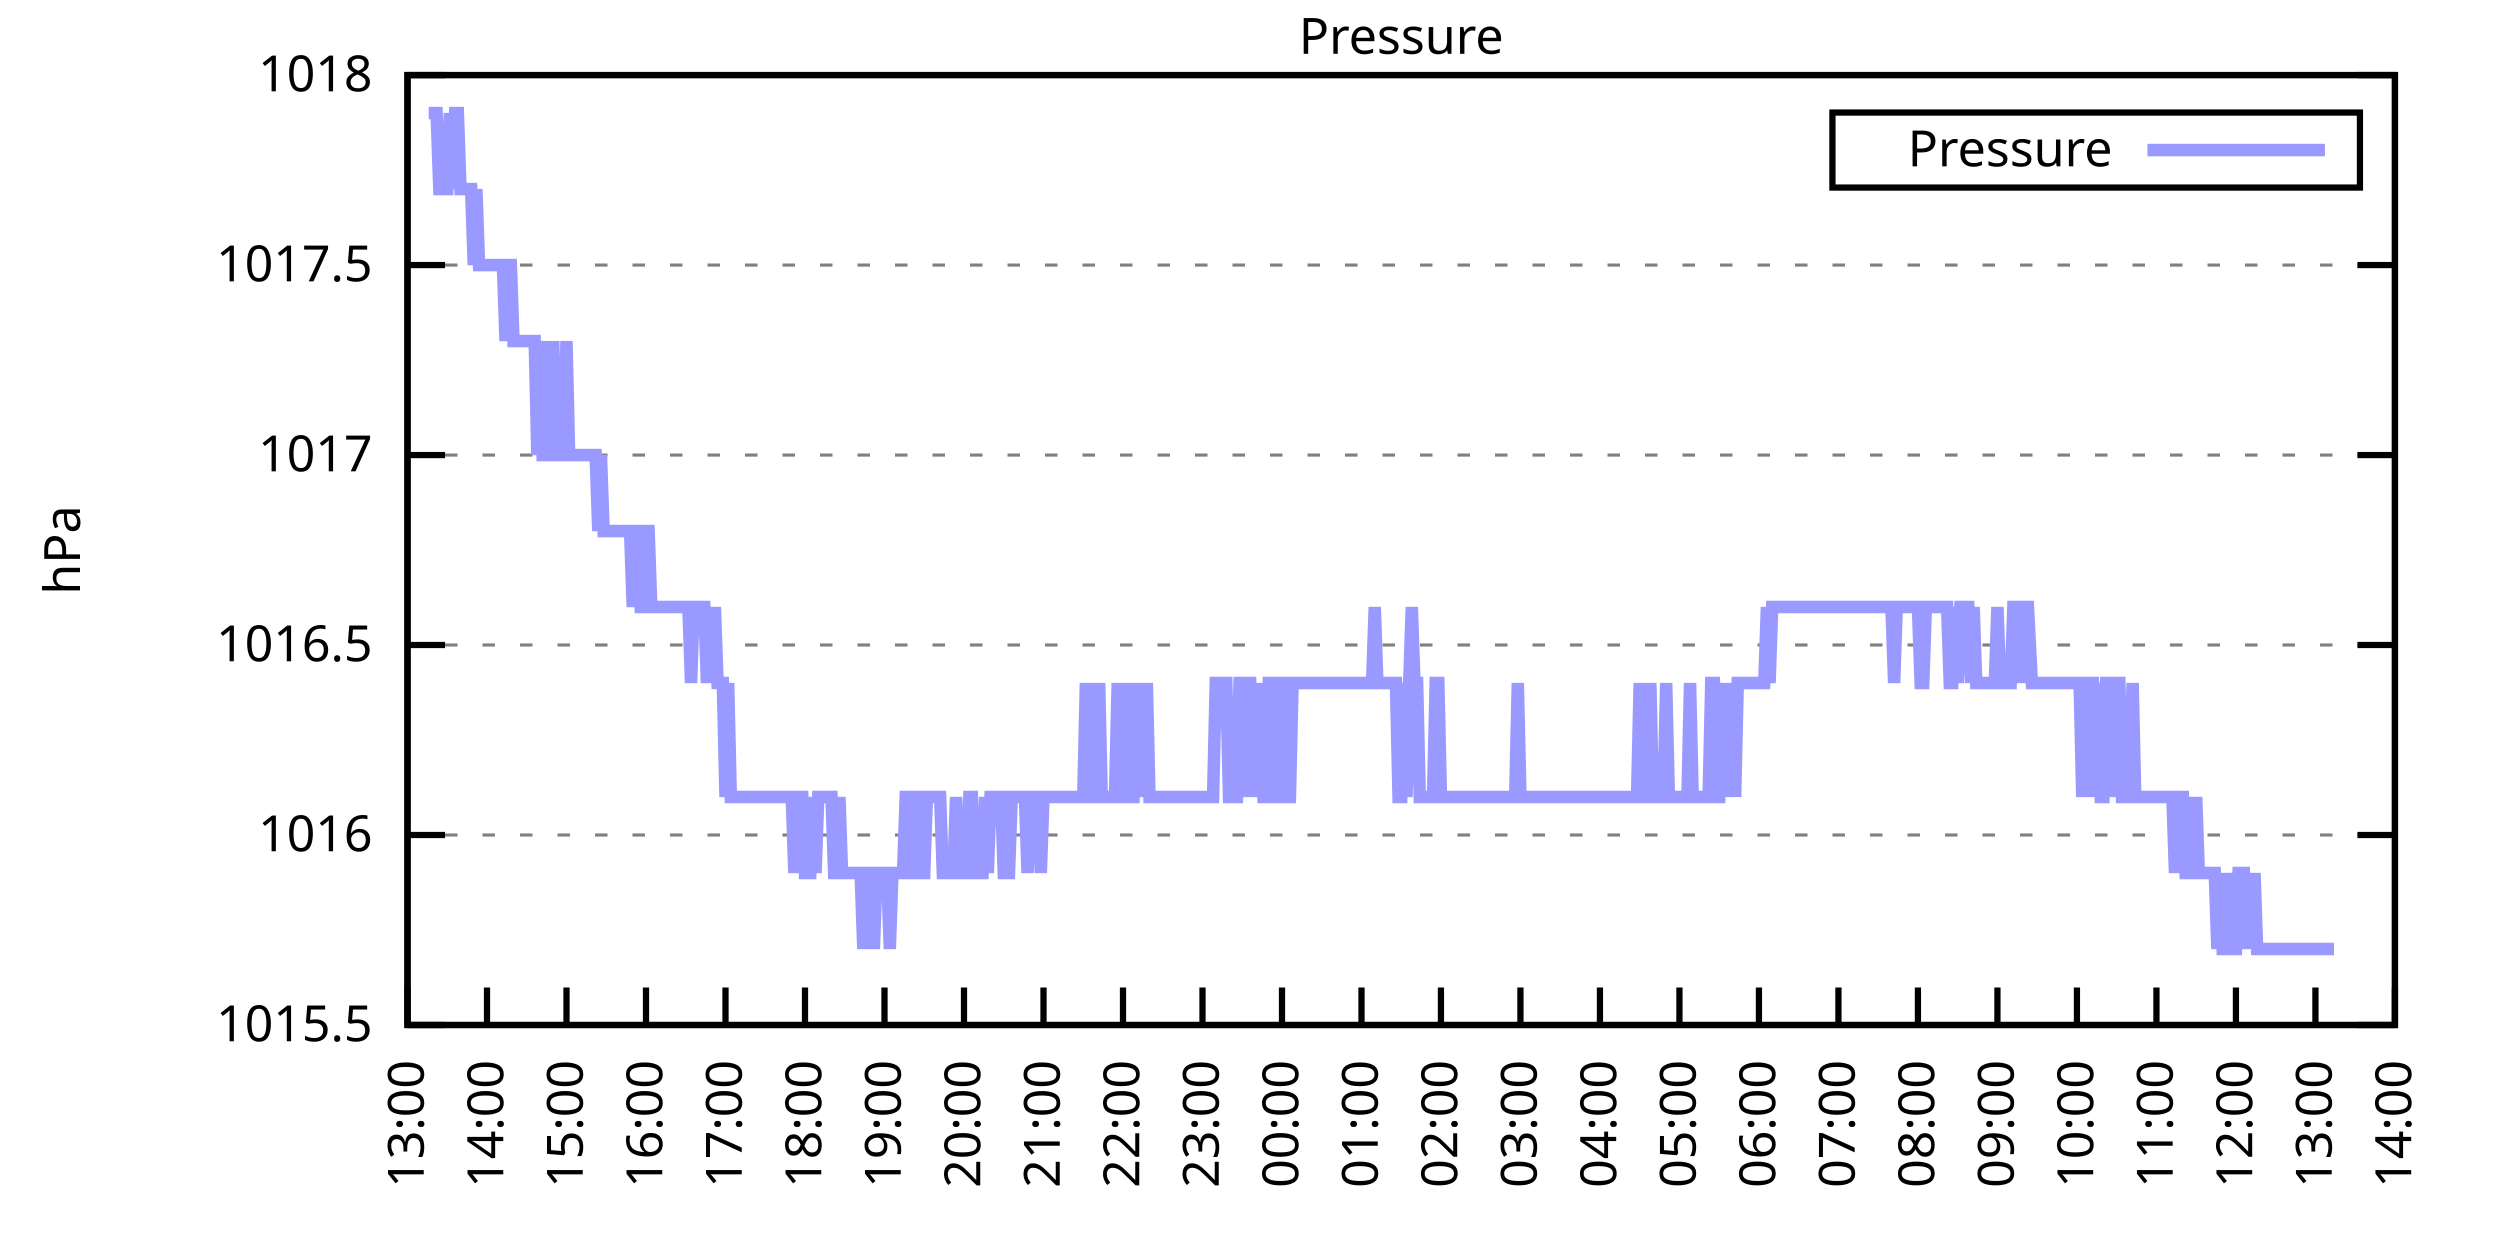
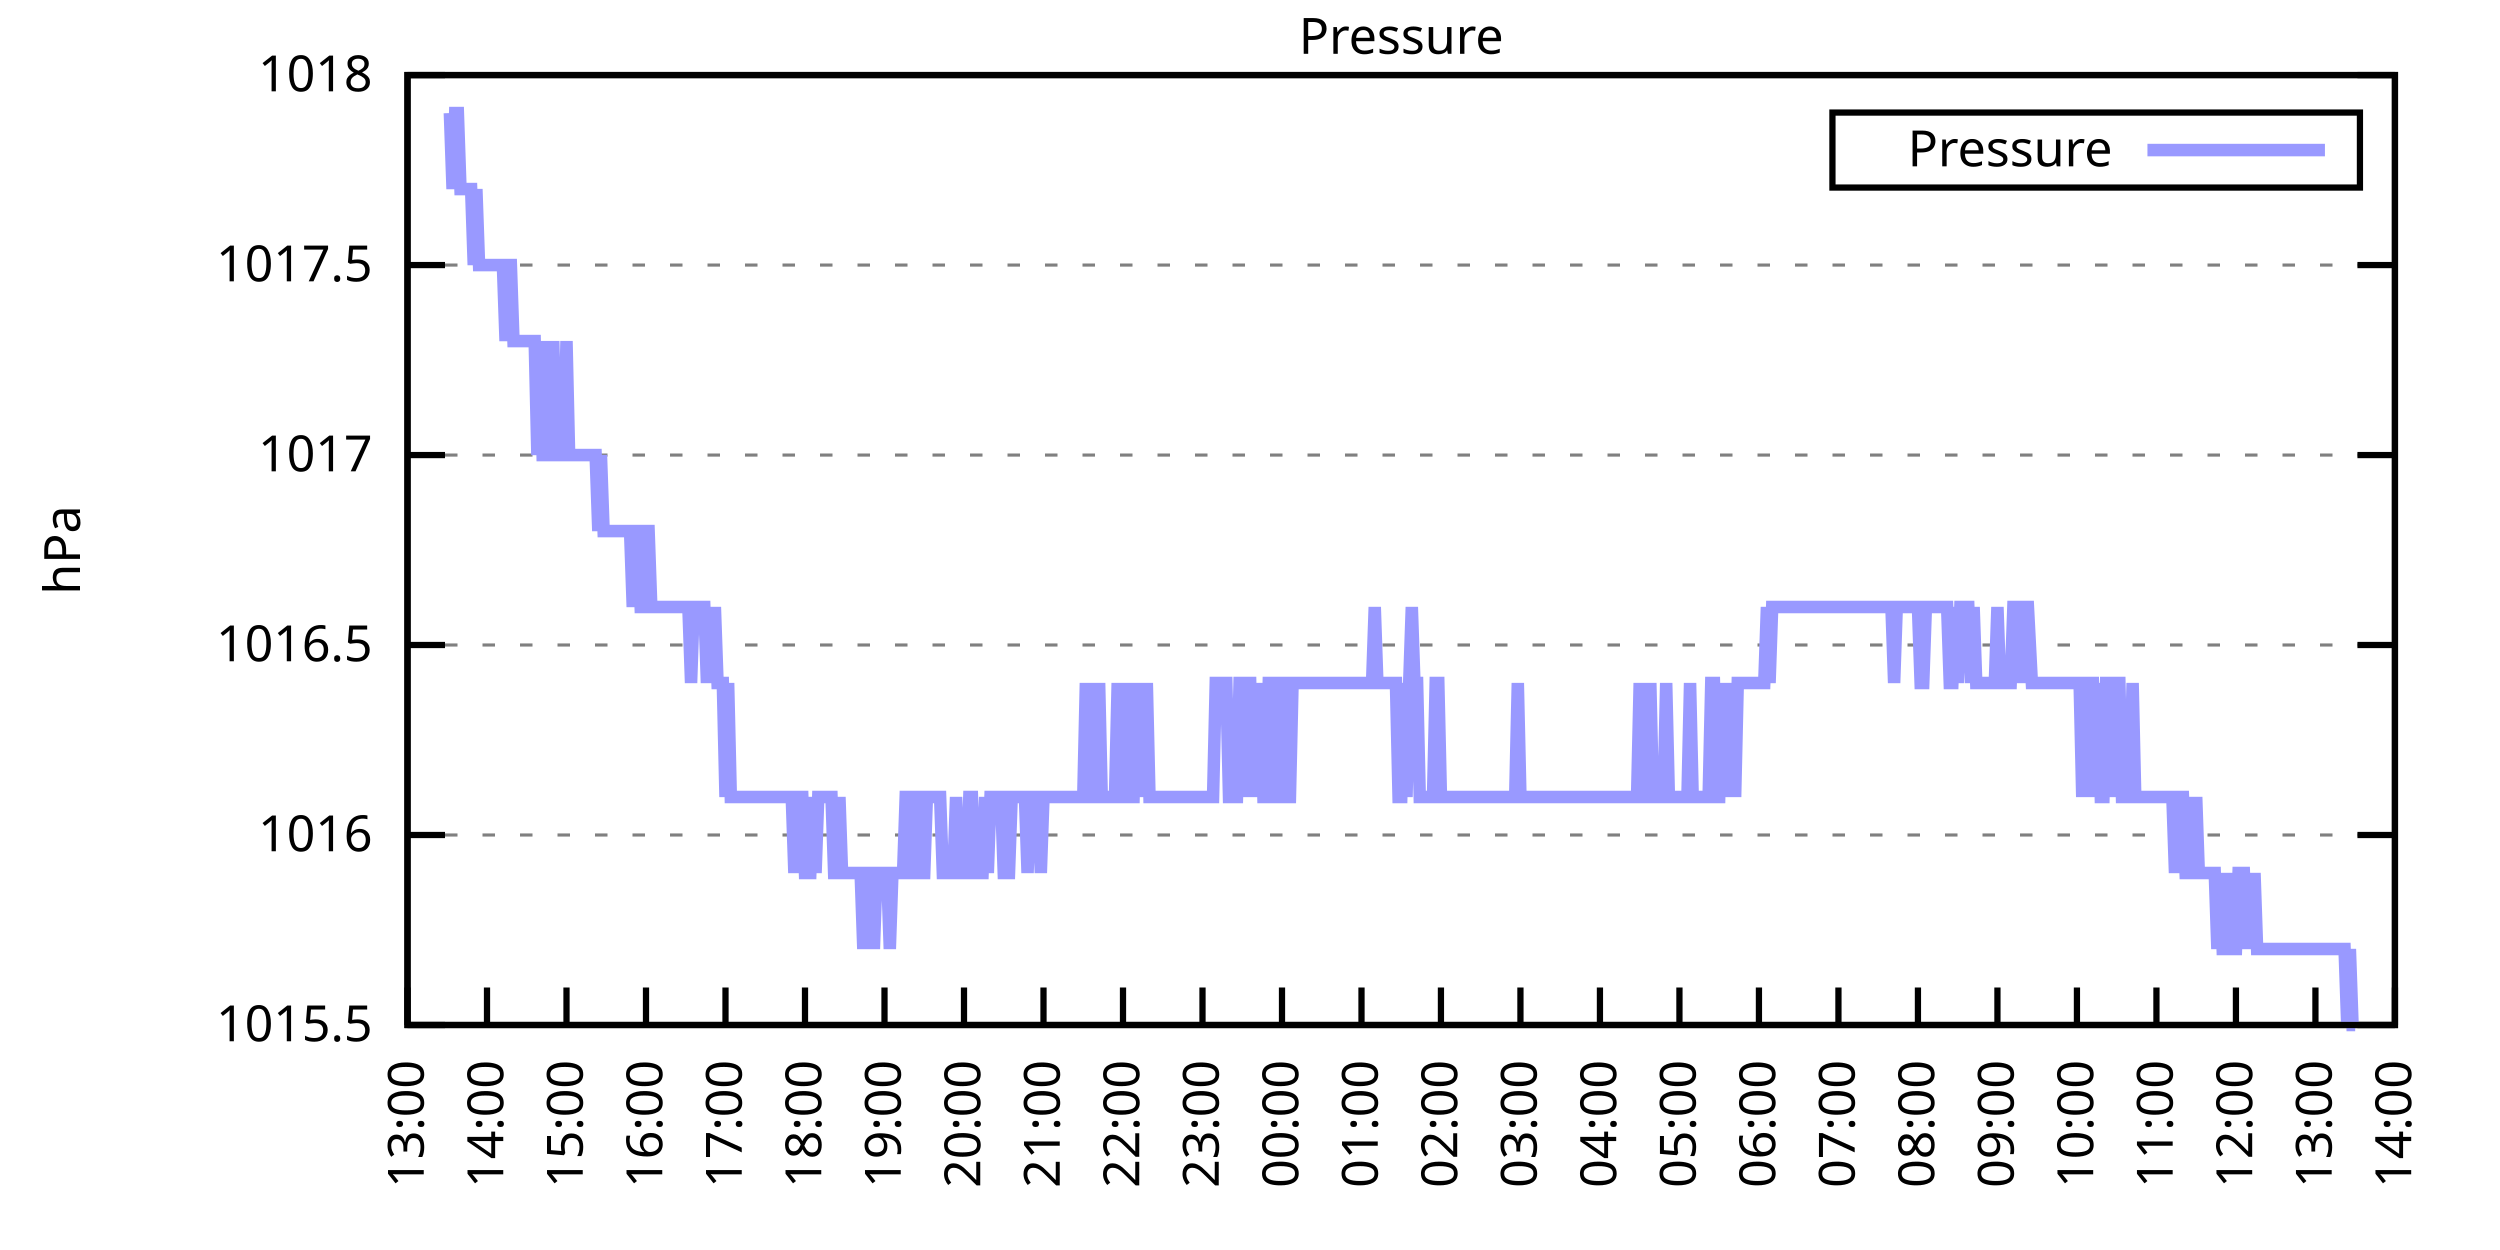
<svg xmlns="http://www.w3.org/2000/svg" xmlns:xlink="http://www.w3.org/1999/xlink" width="400" height="200" viewBox="0 0 400 200">
  <g id="gnuplot_canvas">
    <rect x="0" y="0" width="400" height="200" fill="none" />
    <defs>
      <circle id="gpDot" r="0.5" stroke-width="0.5" stroke="currentColor" />
      <path id="gpPt0" stroke-width="0.333" stroke="currentColor" d="M-1,0 h2 M0,-1 v2" />
      <path id="gpPt1" stroke-width="0.333" stroke="currentColor" d="M-1,-1 L1,1 M1,-1 L-1,1" />
      <path id="gpPt2" stroke-width="0.333" stroke="currentColor" d="M-1,0 L1,0 M0,-1 L0,1 M-1,-1 L1,1 M-1,1 L1,-1" />
      <rect id="gpPt3" stroke-width="0.333" stroke="currentColor" x="-1" y="-1" width="2" height="2" />
      <rect id="gpPt4" stroke-width="0.333" stroke="currentColor" fill="currentColor" x="-1" y="-1" width="2" height="2" />
      <circle id="gpPt5" stroke-width="0.333" stroke="currentColor" cx="0" cy="0" r="1" />
      <use xlink:href="#gpPt5" id="gpPt6" fill="currentColor" stroke="none" />
      <path id="gpPt7" stroke-width="0.333" stroke="currentColor" d="M0,-1.33 L-1.33,0.67 L1.33,0.67 z" />
      <use xlink:href="#gpPt7" id="gpPt8" fill="currentColor" stroke="none" />
      <use xlink:href="#gpPt7" id="gpPt9" stroke="currentColor" transform="rotate(180)" />
      <use xlink:href="#gpPt9" id="gpPt10" fill="currentColor" stroke="none" />
      <use xlink:href="#gpPt3" id="gpPt11" stroke="currentColor" transform="rotate(45)" />
      <use xlink:href="#gpPt11" id="gpPt12" fill="currentColor" stroke="none" />
      <path id="gpPt13" stroke-width="0.333" stroke="currentColor" d="M0,1.330 L1.265,0.411 L0.782,-1.067 L-0.782,-1.076 L-1.265,0.411 z" />
      <use xlink:href="#gpPt13" id="gpPt14" fill="currentColor" stroke="none" />
      <filter id="textbox" filterUnits="objectBoundingBox" x="0" y="0" height="1" width="1">
        <feFlood flood-color="white" flood-opacity="1" result="bgnd" />
        <feComposite in="SourceGraphic" in2="bgnd" operator="atop" />
      </filter>
      <filter id="greybox" filterUnits="objectBoundingBox" x="0" y="0" height="1" width="1">
        <feFlood flood-color="lightgrey" flood-opacity="1" result="grey" />
        <feComposite in="SourceGraphic" in2="grey" operator="atop" />
      </filter>
    </defs>
    <g fill="none" color="white" stroke="currentColor" stroke-width="1.00" stroke-linecap="butt" stroke-linejoin="miter">
</g>
    <g fill="none" color="black" stroke="currentColor" stroke-width="1.00" stroke-linecap="butt" stroke-linejoin="miter">
      <g stroke="none" shape-rendering="crispEdges">
        <polygon fill="rgb(255, 255, 255)" points="65.20,164.00 383.18,164.00 383.18,12.02 65.20,12.02 " />
      </g>
    </g>
    <g fill="none" color="black" stroke="currentColor" stroke-width="1.00" stroke-linecap="butt" stroke-linejoin="miter">
</g>
    <g fill="none" color="black" stroke="black" stroke-width="0.50" stroke-linecap="butt" stroke-linejoin="miter">
</g>
    <g fill="none" color="gray" stroke="currentColor" stroke-width="0.50" stroke-linecap="butt" stroke-linejoin="miter">
      <path stroke="gray" stroke-dasharray="2,4" class="gridline" d="M65.20,164.00 L383.19,164.00  " />
    </g>
    <g fill="none" color="gray" stroke="gray" stroke-width="1.00" stroke-linecap="butt" stroke-linejoin="miter">
</g>
    <g fill="none" color="black" stroke="currentColor" stroke-width="1.00" stroke-linecap="butt" stroke-linejoin="miter">
      <path stroke="black" d="M65.20,164.00 L71.20,164.00 M383.19,164.00 L377.19,164.00  " />
      <g transform="translate(59.60,166.60)" stroke="none" fill="black" font-family="Sans" font-size="8.00" text-anchor="end">
        <text>
          <tspan font-family="Sans"> 1015.5</tspan>
        </text>
      </g>
    </g>
    <g fill="none" color="black" stroke="currentColor" stroke-width="1.00" stroke-linecap="butt" stroke-linejoin="miter">
</g>
    <g fill="none" color="black" stroke="black" stroke-width="0.50" stroke-linecap="butt" stroke-linejoin="miter">
</g>
    <g fill="none" color="gray" stroke="currentColor" stroke-width="0.50" stroke-linecap="butt" stroke-linejoin="miter">
      <path stroke="gray" stroke-dasharray="2,4" class="gridline" d="M65.20,133.60 L383.19,133.60  " />
    </g>
    <g fill="none" color="gray" stroke="gray" stroke-width="1.00" stroke-linecap="butt" stroke-linejoin="miter">
</g>
    <g fill="none" color="black" stroke="currentColor" stroke-width="1.00" stroke-linecap="butt" stroke-linejoin="miter">
      <path stroke="black" d="M65.20,133.60 L71.20,133.60 M383.19,133.60 L377.19,133.60  " />
      <g transform="translate(59.60,136.20)" stroke="none" fill="black" font-family="Sans" font-size="8.00" text-anchor="end">
        <text>
          <tspan font-family="Sans"> 1016</tspan>
        </text>
      </g>
    </g>
    <g fill="none" color="black" stroke="currentColor" stroke-width="1.00" stroke-linecap="butt" stroke-linejoin="miter">
</g>
    <g fill="none" color="black" stroke="black" stroke-width="0.50" stroke-linecap="butt" stroke-linejoin="miter">
</g>
    <g fill="none" color="gray" stroke="currentColor" stroke-width="0.50" stroke-linecap="butt" stroke-linejoin="miter">
      <path stroke="gray" stroke-dasharray="2,4" class="gridline" d="M65.20,103.20 L383.19,103.20  " />
    </g>
    <g fill="none" color="gray" stroke="gray" stroke-width="1.00" stroke-linecap="butt" stroke-linejoin="miter">
</g>
    <g fill="none" color="black" stroke="currentColor" stroke-width="1.00" stroke-linecap="butt" stroke-linejoin="miter">
      <path stroke="black" d="M65.20,103.20 L71.20,103.20 M383.19,103.20 L377.19,103.20  " />
      <g transform="translate(59.60,105.80)" stroke="none" fill="black" font-family="Sans" font-size="8.00" text-anchor="end">
        <text>
          <tspan font-family="Sans"> 1016.5</tspan>
        </text>
      </g>
    </g>
    <g fill="none" color="black" stroke="currentColor" stroke-width="1.00" stroke-linecap="butt" stroke-linejoin="miter">
</g>
    <g fill="none" color="black" stroke="black" stroke-width="0.50" stroke-linecap="butt" stroke-linejoin="miter">
</g>
    <g fill="none" color="gray" stroke="currentColor" stroke-width="0.50" stroke-linecap="butt" stroke-linejoin="miter">
      <path stroke="gray" stroke-dasharray="2,4" class="gridline" d="M65.20,72.81 L383.19,72.81  " />
    </g>
    <g fill="none" color="gray" stroke="gray" stroke-width="1.00" stroke-linecap="butt" stroke-linejoin="miter">
</g>
    <g fill="none" color="black" stroke="currentColor" stroke-width="1.00" stroke-linecap="butt" stroke-linejoin="miter">
      <path stroke="black" d="M65.20,72.81 L71.20,72.81 M383.19,72.81 L377.19,72.81  " />
      <g transform="translate(59.60,75.41)" stroke="none" fill="black" font-family="Sans" font-size="8.00" text-anchor="end">
        <text>
          <tspan font-family="Sans"> 1017</tspan>
        </text>
      </g>
    </g>
    <g fill="none" color="black" stroke="currentColor" stroke-width="1.00" stroke-linecap="butt" stroke-linejoin="miter">
</g>
    <g fill="none" color="black" stroke="black" stroke-width="0.50" stroke-linecap="butt" stroke-linejoin="miter">
</g>
    <g fill="none" color="gray" stroke="currentColor" stroke-width="0.50" stroke-linecap="butt" stroke-linejoin="miter">
      <path stroke="gray" stroke-dasharray="2,4" class="gridline" d="M65.20,42.41 L383.19,42.41  " />
    </g>
    <g fill="none" color="gray" stroke="gray" stroke-width="1.00" stroke-linecap="butt" stroke-linejoin="miter">
</g>
    <g fill="none" color="black" stroke="currentColor" stroke-width="1.00" stroke-linecap="butt" stroke-linejoin="miter">
      <path stroke="black" d="M65.20,42.41 L71.20,42.41 M383.19,42.41 L377.19,42.41  " />
      <g transform="translate(59.60,45.01)" stroke="none" fill="black" font-family="Sans" font-size="8.00" text-anchor="end">
        <text>
          <tspan font-family="Sans"> 1017.5</tspan>
        </text>
      </g>
    </g>
    <g fill="none" color="black" stroke="currentColor" stroke-width="1.00" stroke-linecap="butt" stroke-linejoin="miter">
</g>
    <g fill="none" color="black" stroke="black" stroke-width="0.50" stroke-linecap="butt" stroke-linejoin="miter">
</g>
    <g fill="none" color="gray" stroke="currentColor" stroke-width="0.50" stroke-linecap="butt" stroke-linejoin="miter">
      <path stroke="gray" stroke-dasharray="2,4" class="gridline" d="M65.20,12.01 L383.19,12.01  " />
    </g>
    <g fill="none" color="gray" stroke="gray" stroke-width="1.00" stroke-linecap="butt" stroke-linejoin="miter">
</g>
    <g fill="none" color="black" stroke="currentColor" stroke-width="1.00" stroke-linecap="butt" stroke-linejoin="miter">
      <path stroke="black" d="M65.20,12.01 L71.20,12.01 M383.19,12.01 L377.19,12.01  " />
      <g transform="translate(59.60,14.61)" stroke="none" fill="black" font-family="Sans" font-size="8.00" text-anchor="end">
        <text>
          <tspan font-family="Sans"> 1018</tspan>
        </text>
      </g>
    </g>
    <g fill="none" color="black" stroke="currentColor" stroke-width="1.00" stroke-linecap="butt" stroke-linejoin="miter">
      <path stroke="black" d="M65.20,164.00 L65.20,158.00  " />
      <g transform="translate(67.80,169.60) rotate(270.00)" stroke="none" fill="black" font-family="Sans" font-size="8.00" text-anchor="end">
        <text>
          <tspan font-family="Sans">13:00</tspan>
        </text>
      </g>
    </g>
    <g fill="none" color="black" stroke="currentColor" stroke-width="1.00" stroke-linecap="butt" stroke-linejoin="miter">
      <path stroke="black" d="M77.92,164.00 L77.92,158.00  " />
      <g transform="translate(80.52,169.60) rotate(270.00)" stroke="none" fill="black" font-family="Sans" font-size="8.00" text-anchor="end">
        <text>
          <tspan font-family="Sans">14:00</tspan>
        </text>
      </g>
    </g>
    <g fill="none" color="black" stroke="currentColor" stroke-width="1.00" stroke-linecap="butt" stroke-linejoin="miter">
      <path stroke="black" d="M90.64,164.00 L90.64,158.00  " />
      <g transform="translate(93.24,169.60) rotate(270.00)" stroke="none" fill="black" font-family="Sans" font-size="8.00" text-anchor="end">
        <text>
          <tspan font-family="Sans">15:00</tspan>
        </text>
      </g>
    </g>
    <g fill="none" color="black" stroke="currentColor" stroke-width="1.00" stroke-linecap="butt" stroke-linejoin="miter">
      <path stroke="black" d="M103.36,164.00 L103.36,158.00  " />
      <g transform="translate(105.96,169.60) rotate(270.00)" stroke="none" fill="black" font-family="Sans" font-size="8.00" text-anchor="end">
        <text>
          <tspan font-family="Sans">16:00</tspan>
        </text>
      </g>
    </g>
    <g fill="none" color="black" stroke="currentColor" stroke-width="1.00" stroke-linecap="butt" stroke-linejoin="miter">
      <path stroke="black" d="M116.08,164.00 L116.08,158.00  " />
      <g transform="translate(118.68,169.60) rotate(270.00)" stroke="none" fill="black" font-family="Sans" font-size="8.00" text-anchor="end">
        <text>
          <tspan font-family="Sans">17:00</tspan>
        </text>
      </g>
    </g>
    <g fill="none" color="black" stroke="currentColor" stroke-width="1.00" stroke-linecap="butt" stroke-linejoin="miter">
      <path stroke="black" d="M128.80,164.00 L128.80,158.00  " />
      <g transform="translate(131.40,169.60) rotate(270.00)" stroke="none" fill="black" font-family="Sans" font-size="8.00" text-anchor="end">
        <text>
          <tspan font-family="Sans">18:00</tspan>
        </text>
      </g>
    </g>
    <g fill="none" color="black" stroke="currentColor" stroke-width="1.00" stroke-linecap="butt" stroke-linejoin="miter">
      <path stroke="black" d="M141.52,164.00 L141.52,158.00  " />
      <g transform="translate(144.12,169.60) rotate(270.00)" stroke="none" fill="black" font-family="Sans" font-size="8.00" text-anchor="end">
        <text>
          <tspan font-family="Sans">19:00</tspan>
        </text>
      </g>
    </g>
    <g fill="none" color="black" stroke="currentColor" stroke-width="1.00" stroke-linecap="butt" stroke-linejoin="miter">
      <path stroke="black" d="M154.24,164.00 L154.24,158.00  " />
      <g transform="translate(156.84,169.60) rotate(270.00)" stroke="none" fill="black" font-family="Sans" font-size="8.00" text-anchor="end">
        <text>
          <tspan font-family="Sans">20:00</tspan>
        </text>
      </g>
    </g>
    <g fill="none" color="black" stroke="currentColor" stroke-width="1.00" stroke-linecap="butt" stroke-linejoin="miter">
      <path stroke="black" d="M166.96,164.00 L166.96,158.00  " />
      <g transform="translate(169.56,169.60) rotate(270.00)" stroke="none" fill="black" font-family="Sans" font-size="8.00" text-anchor="end">
        <text>
          <tspan font-family="Sans">21:00</tspan>
        </text>
      </g>
    </g>
    <g fill="none" color="black" stroke="currentColor" stroke-width="1.00" stroke-linecap="butt" stroke-linejoin="miter">
      <path stroke="black" d="M179.68,164.00 L179.68,158.00  " />
      <g transform="translate(182.28,169.60) rotate(270.00)" stroke="none" fill="black" font-family="Sans" font-size="8.00" text-anchor="end">
        <text>
          <tspan font-family="Sans">22:00</tspan>
        </text>
      </g>
    </g>
    <g fill="none" color="black" stroke="currentColor" stroke-width="1.00" stroke-linecap="butt" stroke-linejoin="miter">
      <path stroke="black" d="M192.40,164.00 L192.40,158.00  " />
      <g transform="translate(195.00,169.60) rotate(270.00)" stroke="none" fill="black" font-family="Sans" font-size="8.00" text-anchor="end">
        <text>
          <tspan font-family="Sans">23:00</tspan>
        </text>
      </g>
    </g>
    <g fill="none" color="black" stroke="currentColor" stroke-width="1.00" stroke-linecap="butt" stroke-linejoin="miter">
      <path stroke="black" d="M205.12,164.00 L205.12,158.00  " />
      <g transform="translate(207.72,169.60) rotate(270.00)" stroke="none" fill="black" font-family="Sans" font-size="8.00" text-anchor="end">
        <text>
          <tspan font-family="Sans">00:00</tspan>
        </text>
      </g>
    </g>
    <g fill="none" color="black" stroke="currentColor" stroke-width="1.00" stroke-linecap="butt" stroke-linejoin="miter">
      <path stroke="black" d="M217.84,164.00 L217.84,158.00  " />
      <g transform="translate(220.44,169.60) rotate(270.00)" stroke="none" fill="black" font-family="Sans" font-size="8.00" text-anchor="end">
        <text>
          <tspan font-family="Sans">01:00</tspan>
        </text>
      </g>
    </g>
    <g fill="none" color="black" stroke="currentColor" stroke-width="1.00" stroke-linecap="butt" stroke-linejoin="miter">
      <path stroke="black" d="M230.55,164.00 L230.55,158.00  " />
      <g transform="translate(233.15,169.60) rotate(270.00)" stroke="none" fill="black" font-family="Sans" font-size="8.00" text-anchor="end">
        <text>
          <tspan font-family="Sans">02:00</tspan>
        </text>
      </g>
    </g>
    <g fill="none" color="black" stroke="currentColor" stroke-width="1.00" stroke-linecap="butt" stroke-linejoin="miter">
      <path stroke="black" d="M243.27,164.00 L243.27,158.00  " />
      <g transform="translate(245.87,169.60) rotate(270.00)" stroke="none" fill="black" font-family="Sans" font-size="8.00" text-anchor="end">
        <text>
          <tspan font-family="Sans">03:00</tspan>
        </text>
      </g>
    </g>
    <g fill="none" color="black" stroke="currentColor" stroke-width="1.00" stroke-linecap="butt" stroke-linejoin="miter">
      <path stroke="black" d="M255.99,164.00 L255.99,158.00  " />
      <g transform="translate(258.59,169.60) rotate(270.00)" stroke="none" fill="black" font-family="Sans" font-size="8.00" text-anchor="end">
        <text>
          <tspan font-family="Sans">04:00</tspan>
        </text>
      </g>
    </g>
    <g fill="none" color="black" stroke="currentColor" stroke-width="1.00" stroke-linecap="butt" stroke-linejoin="miter">
      <path stroke="black" d="M268.71,164.00 L268.71,158.00  " />
      <g transform="translate(271.31,169.60) rotate(270.00)" stroke="none" fill="black" font-family="Sans" font-size="8.00" text-anchor="end">
        <text>
          <tspan font-family="Sans">05:00</tspan>
        </text>
      </g>
    </g>
    <g fill="none" color="black" stroke="currentColor" stroke-width="1.00" stroke-linecap="butt" stroke-linejoin="miter">
      <path stroke="black" d="M281.43,164.00 L281.43,158.00  " />
      <g transform="translate(284.03,169.60) rotate(270.00)" stroke="none" fill="black" font-family="Sans" font-size="8.00" text-anchor="end">
        <text>
          <tspan font-family="Sans">06:00</tspan>
        </text>
      </g>
    </g>
    <g fill="none" color="black" stroke="currentColor" stroke-width="1.00" stroke-linecap="butt" stroke-linejoin="miter">
      <path stroke="black" d="M294.15,164.00 L294.15,158.00  " />
      <g transform="translate(296.75,169.60) rotate(270.00)" stroke="none" fill="black" font-family="Sans" font-size="8.00" text-anchor="end">
        <text>
          <tspan font-family="Sans">07:00</tspan>
        </text>
      </g>
    </g>
    <g fill="none" color="black" stroke="currentColor" stroke-width="1.00" stroke-linecap="butt" stroke-linejoin="miter">
      <path stroke="black" d="M306.87,164.00 L306.87,158.00  " />
      <g transform="translate(309.47,169.60) rotate(270.00)" stroke="none" fill="black" font-family="Sans" font-size="8.00" text-anchor="end">
        <text>
          <tspan font-family="Sans">08:00</tspan>
        </text>
      </g>
    </g>
    <g fill="none" color="black" stroke="currentColor" stroke-width="1.00" stroke-linecap="butt" stroke-linejoin="miter">
      <path stroke="black" d="M319.59,164.00 L319.59,158.00  " />
      <g transform="translate(322.19,169.60) rotate(270.00)" stroke="none" fill="black" font-family="Sans" font-size="8.00" text-anchor="end">
        <text>
          <tspan font-family="Sans">09:00</tspan>
        </text>
      </g>
    </g>
    <g fill="none" color="black" stroke="currentColor" stroke-width="1.00" stroke-linecap="butt" stroke-linejoin="miter">
      <path stroke="black" d="M332.31,164.00 L332.31,158.00  " />
      <g transform="translate(334.91,169.60) rotate(270.00)" stroke="none" fill="black" font-family="Sans" font-size="8.00" text-anchor="end">
        <text>
          <tspan font-family="Sans">10:00</tspan>
        </text>
      </g>
    </g>
    <g fill="none" color="black" stroke="currentColor" stroke-width="1.00" stroke-linecap="butt" stroke-linejoin="miter">
      <path stroke="black" d="M345.03,164.00 L345.03,158.00  " />
      <g transform="translate(347.63,169.60) rotate(270.00)" stroke="none" fill="black" font-family="Sans" font-size="8.00" text-anchor="end">
        <text>
          <tspan font-family="Sans">11:00</tspan>
        </text>
      </g>
    </g>
    <g fill="none" color="black" stroke="currentColor" stroke-width="1.00" stroke-linecap="butt" stroke-linejoin="miter">
      <path stroke="black" d="M357.75,164.00 L357.75,158.00  " />
      <g transform="translate(360.35,169.60) rotate(270.00)" stroke="none" fill="black" font-family="Sans" font-size="8.00" text-anchor="end">
        <text>
          <tspan font-family="Sans">12:00</tspan>
        </text>
      </g>
    </g>
    <g fill="none" color="black" stroke="currentColor" stroke-width="1.00" stroke-linecap="butt" stroke-linejoin="miter">
      <path stroke="black" d="M370.47,164.00 L370.47,158.00  " />
      <g transform="translate(373.07,169.60) rotate(270.00)" stroke="none" fill="black" font-family="Sans" font-size="8.00" text-anchor="end">
        <text>
          <tspan font-family="Sans">13:00</tspan>
        </text>
      </g>
    </g>
    <g fill="none" color="black" stroke="currentColor" stroke-width="1.00" stroke-linecap="butt" stroke-linejoin="miter">
      <path stroke="black" d="M383.19,164.00 L383.19,158.00  " />
      <g transform="translate(385.79,169.60) rotate(270.00)" stroke="none" fill="black" font-family="Sans" font-size="8.00" text-anchor="end">
        <text>
          <tspan font-family="Sans">14:00</tspan>
        </text>
      </g>
    </g>
    <g fill="none" color="black" stroke="currentColor" stroke-width="1.00" stroke-linecap="butt" stroke-linejoin="miter">
</g>
    <g fill="none" color="black" stroke="currentColor" stroke-width="1.00" stroke-linecap="butt" stroke-linejoin="miter">
      <path stroke="black" d="M65.20,12.01 L65.20,164.00 L383.19,164.00 L383.19,12.01 L65.20,12.01 Z  " />
    </g>
    <g fill="none" color="black" stroke="currentColor" stroke-width="1.00" stroke-linecap="butt" stroke-linejoin="miter">
</g>
    <g fill="none" color="black" stroke="currentColor" stroke-width="1.00" stroke-linecap="butt" stroke-linejoin="miter">
      <path stroke="black" d="M293.19,30.01 L293.19,18.01 L377.59,18.01 L377.59,30.01 L293.19,30.01 Z  " />
    </g>
    <g id="Pressure_plot_1">
      <g fill="none" color="white" stroke="black" stroke-width="2.00" stroke-linecap="butt" stroke-linejoin="miter">
</g>
      <g fill="none" color="black" stroke="currentColor" stroke-width="2.00" stroke-linecap="butt" stroke-linejoin="miter">
        <g transform="translate(337.99,26.61)" stroke="none" fill="black" font-family="Sans" font-size="8.00" text-anchor="end">
          <text>
            <tspan font-family="Sans">Pressure</tspan>
          </text>
        </g>
      </g>
      <g fill="none" color="black" stroke="currentColor" stroke-width="2.00" stroke-linecap="butt" stroke-linejoin="miter">
-         <path stroke="rgb(153, 153, 255)" d="M343.59,24.01 L371.99,24.01 M68.59,18.09 L69.02,18.09 L69.44,18.09 L69.86,18.09 L70.29,30.25 L70.71,30.25   L71.14,30.25 L71.56,30.25 L71.98,18.09 L72.41,30.25 L72.83,18.09 L73.26,18.09 L73.68,30.25 L74.10,30.25   L74.53,30.25 L74.95,30.25 L75.38,30.25 L75.80,42.41 L76.22,30.25 L76.65,42.41 L77.07,42.41 L77.50,42.41   L77.92,42.41 L78.34,42.41 L78.77,42.41 L79.19,42.41 L79.62,42.41 L80.04,42.41 L80.46,42.41 L80.89,54.57   L81.31,42.41 L81.74,42.41 L82.16,54.57 L82.58,54.57 L83.01,54.57 L83.43,54.57 L83.86,54.57 L84.28,54.57   L84.70,54.57 L85.13,54.57 L85.55,54.57 L85.98,72.81 L86.40,54.57 L86.82,72.81 L87.25,72.81 L87.67,54.57   L88.10,72.81 L88.52,54.57 L88.94,72.81 L89.37,72.81 L89.79,72.81 L90.22,72.81 L90.64,54.57 L91.06,72.81   L91.49,72.81 L91.91,72.81 L92.34,72.81 L92.76,72.81 L93.18,72.81 L93.61,72.81 L94.03,72.81 L94.46,72.81   L94.88,72.81 L95.30,72.81 L95.73,84.97 L96.15,72.81 L96.58,84.97 L97.00,84.97 L97.42,84.97 L97.85,84.97   L98.27,84.97 L98.69,84.97 L99.12,84.97 L99.54,84.97 L99.97,84.97 L100.39,84.97 L100.81,84.97 L101.24,97.12   L101.66,84.97 L102.09,84.97 L102.51,97.12 L102.93,97.12 L103.36,84.97 L103.78,84.97 L104.21,97.12 L104.63,97.12   L105.05,97.12 L105.48,97.12 L105.90,97.12 L106.33,97.12 L106.75,97.12 L107.17,97.12 L107.60,97.12 L108.02,97.12   L108.45,97.12 L108.87,97.12 L109.29,97.12 L109.72,97.12 L110.14,97.12 L110.57,109.28 L110.99,97.12 L111.41,97.12   L111.84,97.12 L112.26,97.12 L112.69,97.12 L113.11,109.28 L113.53,97.12 L113.96,109.28 L114.38,97.12 L114.81,109.28   L115.23,109.28 L115.65,109.28 L116.08,127.52 L116.50,109.28 L116.93,127.52 L117.35,127.52 L117.77,127.52 L118.20,127.52   L118.62,127.52 L119.05,127.52 L119.47,127.52 L119.89,127.52 L120.32,127.52 L120.74,127.52 L121.17,127.52 L121.59,127.52   L122.01,127.52 L122.44,127.52 L122.86,127.52 L123.29,127.52 L123.71,127.52 L124.13,127.52 L124.56,127.52 L124.98,127.52   L125.41,127.52 L125.83,127.52 L126.25,127.52 L126.68,127.52 L127.10,139.68 L127.53,127.52 L127.95,127.52 L128.37,127.52   L128.80,139.68 L129.22,139.68 L129.65,139.68 L130.07,127.52 L130.49,139.68 L130.92,127.52 L131.34,127.52 L131.77,127.52   L132.19,127.52 L132.61,127.52 L133.04,127.52 L133.46,139.68 L133.89,139.68 L134.31,127.52 L134.73,139.68 L135.16,139.68   L135.58,139.68 L136.01,139.68 L136.43,139.68 L136.85,139.68 L137.28,139.68 L137.70,139.68 L138.13,151.84 L138.55,139.68   L138.97,139.68 L139.40,139.68 L139.82,151.84 L140.25,139.68 L140.67,139.68 L141.09,139.68 L141.52,139.68 L141.94,139.68   L142.37,151.84 L142.79,139.68 L143.21,139.68 L143.64,139.68 L144.06,139.68 L144.49,139.68 L144.91,127.52 L145.33,127.52   L145.76,139.68 L146.18,139.68 L146.61,127.52 L147.03,127.52 L147.45,139.68 L147.88,139.68 L148.30,127.52 L148.73,127.52   L149.15,127.52 L149.57,127.52 L150.00,127.52 L150.42,127.52 L150.85,139.68 L151.27,139.68 L151.69,139.68 L152.12,139.68   L152.54,139.68 L152.97,127.52 L153.39,139.68 L153.81,139.68 L154.24,139.68 L154.66,139.68 L155.09,127.52 L155.51,127.52   L155.93,139.68 L156.36,139.68 L156.78,139.68 L157.21,139.68 L157.63,127.52 L158.05,139.68 L158.48,127.52 L158.90,127.52   L159.33,127.52 L159.75,127.52 L160.17,127.52 L160.60,139.68 L161.02,139.68 L161.44,139.68 L161.87,127.52 L162.29,127.52   L162.72,127.52 L163.14,127.52 L163.56,127.52 L163.99,127.52 L164.41,139.68 L164.84,127.52 L165.26,127.52 L165.68,127.52   L166.11,127.52 L166.53,139.68 L166.96,127.52 L167.38,127.52 L167.80,127.52 L168.23,127.52 L168.65,127.52 L169.08,127.52   L169.50,127.52 L169.92,127.52 L170.35,127.52 L170.77,127.52 L171.20,127.52 L171.62,127.52 L172.04,127.52 L172.47,127.52   L172.89,127.52 L173.32,127.52 L173.74,109.28 L174.16,127.52 L174.59,109.28 L175.01,127.52 L175.44,127.52 L175.86,109.28   L176.28,127.52 L176.71,127.52 L177.13,127.52 L177.56,127.52 L177.98,127.52 L178.40,127.52 L178.83,109.28 L179.25,127.52   L179.68,127.52 L180.10,127.52 L180.52,109.28 L180.95,127.52 L181.37,127.52 L181.80,109.28 L182.22,127.52 L182.64,109.28   L183.07,127.52 L183.49,109.28 L183.92,127.52 L184.34,127.52 L184.76,127.52 L185.19,127.52 L185.61,127.52 L186.04,127.52   L186.46,127.52 L186.88,127.52 L187.31,127.52 L187.73,127.52 L188.16,127.52 L188.58,127.52 L189.00,127.52 L189.43,127.52   L189.85,127.52 L190.28,127.52 L190.70,127.52 L191.12,127.52 L191.55,127.52 L191.97,127.52 L192.40,127.52 L192.82,127.52   L193.24,127.52 L193.67,127.52 L194.09,127.52 L194.52,109.28 L194.94,109.28 L195.36,109.28 L195.79,109.28 L196.21,109.28   L196.64,127.52 L197.06,127.52 L197.48,127.52 L197.91,127.52 L198.33,109.28 L198.76,109.28 L199.18,127.52 L199.60,109.28   L200.03,109.28 L200.45,127.52 L200.88,109.28 L201.30,127.52 L201.72,109.28 L202.15,127.52 L202.57,127.52 L203.00,109.28   L203.42,109.28 L203.84,109.28 L204.27,127.52 L204.69,127.52 L205.12,109.28 L205.54,109.28 L205.96,127.52 L206.39,127.52   L206.81,109.28 L207.24,109.28 L207.66,109.28 L208.08,109.28 L208.51,109.28 L208.93,109.28 L209.36,109.28 L209.78,109.28   L210.20,109.28 L210.63,109.28 L211.05,109.28 L211.48,109.28 L211.90,109.28 L212.32,109.28 L212.75,109.28 L213.17,109.28   L213.60,109.28 L214.02,109.28 L214.44,109.28 L214.87,109.28 L215.29,109.28 L215.72,109.28 L216.14,109.28 L216.56,109.28   L216.99,109.28 L217.41,109.28 L217.84,109.28 L218.26,109.28 L218.68,109.28 L219.11,109.28 L219.53,109.28 L219.96,97.12   L220.38,109.28 L220.80,109.28 L221.23,109.28 L221.65,109.28 L222.08,109.28 L222.50,109.28 L222.92,109.28 L223.35,109.28   L223.77,127.52 L224.20,127.52 L224.62,109.28 L225.04,127.52 L225.47,109.28 L225.89,97.12 L226.31,109.28 L226.74,109.28   L227.16,127.52 L227.59,127.52 L228.01,127.52 L228.43,127.52 L228.86,127.52 L229.28,127.52 L229.71,109.28 L230.13,109.28   L230.55,127.52 L230.98,127.52 L231.40,127.52 L231.83,127.52 L232.25,127.52 L232.67,127.52 L233.10,127.52 L233.52,127.52   L233.95,127.52 L234.37,127.52 L234.79,127.52 L235.22,127.52 L235.64,127.52 L236.07,127.52 L236.49,127.52 L236.91,127.52   L237.34,127.52 L237.76,127.52 L238.19,127.52 L238.61,127.52 L239.03,127.52 L239.46,127.52 L239.88,127.52 L240.31,127.52   L240.73,127.52 L241.15,127.52 L241.58,127.52 L242.00,127.52 L242.43,127.52 L242.85,109.28 L243.27,127.52 L243.70,127.52   L244.12,127.52 L244.55,127.52 L244.97,127.52 L245.39,127.52 L245.82,127.52 L246.24,127.52 L246.67,127.52 L247.09,127.52   L247.51,127.52 L247.94,127.52 L248.36,127.52 L248.79,127.52 L249.21,127.52 L249.63,127.52 L250.06,127.52 L250.48,127.52   L250.91,127.52 L251.33,127.52 L251.75,127.52 L252.18,127.52 L252.60,127.52 L253.03,127.52 L253.45,127.52 L253.87,127.52   L254.30,127.52 L254.72,127.52 L255.15,127.52 L255.57,127.52 L255.99,127.52 L256.42,127.52 L256.84,127.52 L257.27,127.52   L257.69,127.52 L258.11,127.52 L258.54,127.52 L258.96,127.52 L259.39,127.52 L259.81,127.52 L260.23,127.52 L260.66,127.52   L261.08,127.52 L261.51,127.52 L261.93,127.52 L262.35,109.28 L262.78,127.52 L263.20,127.52 L263.63,127.52 L264.05,109.28   L264.47,127.52 L264.90,127.52 L265.32,127.52 L265.75,127.52 L266.17,127.52 L266.59,109.28 L267.02,127.52 L267.44,127.52   L267.87,127.52 L268.29,127.52 L268.71,127.52 L269.14,127.52 L269.56,127.52 L269.99,127.52 L270.41,109.28 L270.83,127.52   L271.26,127.52 L271.68,127.52 L272.11,127.52 L272.53,127.52 L272.95,127.52 L273.38,127.52 L273.80,109.28 L274.23,109.28   L274.65,127.52 L275.07,127.52 L275.50,109.28 L275.92,127.52 L276.35,109.28 L276.77,127.52 L277.19,109.28 L277.62,127.52   L278.04,109.28 L278.47,109.28 L278.89,109.28 L279.31,109.28 L279.74,109.28 L280.16,109.28 L280.59,109.28 L281.01,109.28   L281.43,109.28 L281.86,109.28 L282.28,109.28 L282.71,97.12 L283.13,109.28 L283.55,97.12 L283.98,97.12 L284.40,97.12   L284.83,97.12 L285.25,97.12 L285.67,97.12 L286.10,97.12 L286.52,97.12 L286.95,97.12 L287.37,97.12 L287.79,97.12   L288.22,97.12 L288.64,97.12 L289.06,97.12 L289.49,97.12 L289.91,97.12 L290.34,97.12 L290.76,97.12 L291.18,97.12   L291.61,97.12 L292.03,97.12 L292.46,97.12 L292.88,97.12 L293.30,97.12 L293.73,97.12 L294.15,97.12 L294.58,97.12   L295.00,97.12 L295.42,97.12 L295.85,97.12 L296.27,97.12 L296.70,97.12 L297.12,97.12 L297.54,97.12 L297.97,97.12   L298.39,97.12 L298.82,97.12 L299.24,97.12 L299.66,97.12 L300.09,97.12 L300.51,97.12 L300.94,97.12 L301.36,97.12   L301.78,97.12 L302.21,97.12 L302.63,97.12 L303.06,109.28 L303.48,97.12 L303.90,97.12 L304.33,97.12 L304.75,97.12   L305.18,97.12 L305.60,97.12 L306.02,97.12 L306.45,97.12 L306.87,97.12 L307.30,109.28 L307.72,109.28 L308.14,97.12   L308.57,97.12 L308.99,97.12 L309.42,97.12 L309.84,97.12 L310.26,97.12 L310.69,97.12 L311.11,97.12 L311.54,97.12   L311.96,109.28 L312.38,109.28 L312.81,97.12 L313.23,109.28 L313.66,97.12 L314.08,97.12 L314.50,97.12 L314.93,97.12   L315.35,109.28 L315.78,97.12 L316.20,109.28 L316.62,109.28 L317.05,109.28 L317.47,109.28 L317.90,109.28 L318.32,109.28   L318.74,109.28 L319.17,109.28 L319.59,97.12 L320.02,109.28 L320.44,109.28 L320.86,109.28 L321.29,109.28 L321.71,109.28   L322.14,97.12 L322.56,97.12 L322.98,97.12 L323.41,109.28 L323.83,97.12 L324.26,97.12 L324.47,97.12 L325.10,109.28   L325.53,109.28 L325.95,109.28 L326.38,109.28 L326.80,109.28 L327.22,109.28 L327.65,109.28 L328.07,109.28 L328.50,109.28   L328.92,109.28 L329.34,109.28 L329.77,109.28 L330.19,109.28 L330.62,109.28 L331.04,109.28 L331.46,109.28 L331.89,109.28   L332.31,109.28 L332.74,109.28 L333.16,127.52 L333.58,109.28 L334.01,127.52 L334.43,109.28 L334.86,109.28 L335.28,127.52   L335.70,109.28 L336.13,127.52 L336.55,127.52 L336.98,109.28 L337.40,109.28 L337.82,109.28 L338.25,127.52 L338.67,109.28   L339.10,109.28 L339.52,127.52 L339.94,127.52 L340.37,127.52 L340.79,127.52 L341.22,109.28 L341.64,127.52 L342.06,127.52   L342.49,127.52 L342.91,127.52 L343.34,127.52 L343.76,127.52 L344.18,127.52 L344.61,127.52 L345.03,127.52 L345.46,127.52   L345.88,127.52 L346.30,127.52 L346.73,127.52 L347.15,127.52 L347.58,127.52 L348.00,139.68 L348.42,127.52 L348.85,127.52   L349.27,127.52 L349.70,139.68 L350.12,139.68 L350.54,127.52 L350.97,139.68 L351.39,127.52 L351.81,139.68 L352.24,139.68   L352.66,139.68 L353.09,139.68 L353.51,139.68 L353.93,139.68 L354.36,139.68 L354.78,151.84 L355.21,139.68 L355.63,151.84   L356.05,151.84 L356.48,151.84 L356.90,139.68 L357.33,151.84 L357.75,151.84 L358.17,139.68 L358.60,139.68 L359.02,139.68   L359.45,151.84 L359.87,139.68 L360.29,151.84 L360.72,139.68 L361.14,151.84 L361.57,151.84 L361.99,151.84 L362.41,151.84   L362.84,151.84 L363.26,151.84 L363.69,151.84 L364.11,151.84 L364.53,151.84 L364.96,151.84 L365.38,151.84 L365.81,151.84   L366.23,151.84 L366.65,151.84 L367.08,151.84 L367.50,151.84 L367.93,151.84 L368.35,151.84 L368.77,151.84 L369.20,151.84   L369.62,151.84 L370.05,151.84 L370.47,151.84 L370.89,151.84 L371.32,151.84 L371.74,151.84 L372.17,151.84 L372.59,151.84   L373.01,151.84 L373.44,151.84  " />
+         <path stroke="rgb(153, 153, 255)" d="M343.59,24.01 L371.99,24.01 M71.98,18.09 L72.41,30.25 L72.83,18.09 L73.26,18.09 L73.68,30.25 L74.10,30.25   L74.53,30.25 L74.95,30.25 L75.38,30.25 L75.80,42.41 L76.22,30.25 L76.65,42.41 L77.07,42.41 L77.50,42.41   L77.92,42.41 L78.34,42.41 L78.77,42.41 L79.19,42.41 L79.62,42.41 L80.04,42.41 L80.46,42.41 L80.89,54.57   L81.31,42.41 L81.74,42.41 L82.16,54.57 L82.58,54.57 L83.01,54.57 L83.43,54.57 L83.86,54.57 L84.28,54.57   L84.70,54.57 L85.13,54.57 L85.55,54.57 L85.98,72.81 L86.40,54.57 L86.82,72.81 L87.25,72.81 L87.67,54.57   L88.10,72.81 L88.52,54.57 L88.94,72.81 L89.37,72.81 L89.79,72.81 L90.22,72.81 L90.64,54.57 L91.06,72.81   L91.49,72.81 L91.91,72.81 L92.34,72.81 L92.76,72.81 L93.18,72.81 L93.61,72.81 L94.03,72.81 L94.46,72.81   L94.88,72.81 L95.30,72.81 L95.73,84.97 L96.15,72.81 L96.58,84.97 L97.00,84.97 L97.42,84.97 L97.85,84.97   L98.27,84.97 L98.69,84.97 L99.12,84.97 L99.54,84.97 L99.97,84.97 L100.39,84.97 L100.81,84.97 L101.24,97.12   L101.66,84.97 L102.09,84.97 L102.51,97.12 L102.93,97.12 L103.36,84.97 L103.78,84.97 L104.21,97.12 L104.63,97.12   L105.05,97.12 L105.48,97.12 L105.90,97.12 L106.33,97.12 L106.75,97.12 L107.17,97.12 L107.60,97.12 L108.02,97.12   L108.45,97.12 L108.87,97.12 L109.29,97.12 L109.72,97.12 L110.14,97.12 L110.57,109.28 L110.99,97.12 L111.41,97.12   L111.84,97.12 L112.26,97.12 L112.69,97.12 L113.11,109.28 L113.53,97.12 L113.96,109.28 L114.38,97.12 L114.81,109.28   L115.23,109.28 L115.65,109.28 L116.08,127.52 L116.50,109.28 L116.93,127.52 L117.35,127.52 L117.77,127.52 L118.20,127.52   L118.62,127.52 L119.05,127.52 L119.47,127.52 L119.89,127.52 L120.32,127.52 L120.74,127.52 L121.17,127.52 L121.59,127.52   L122.01,127.52 L122.44,127.52 L122.86,127.52 L123.29,127.52 L123.71,127.52 L124.13,127.52 L124.56,127.52 L124.98,127.52   L125.41,127.52 L125.83,127.52 L126.25,127.52 L126.68,127.52 L127.10,139.68 L127.53,127.52 L127.95,127.52 L128.37,127.52   L128.80,139.68 L129.22,139.68 L129.65,139.68 L130.07,127.52 L130.49,139.68 L130.92,127.52 L131.34,127.52 L131.77,127.52   L132.19,127.52 L132.61,127.52 L133.04,127.52 L133.46,139.68 L133.89,139.68 L134.31,127.52 L134.73,139.68 L135.16,139.68   L135.58,139.68 L136.01,139.68 L136.43,139.68 L136.85,139.68 L137.28,139.68 L137.70,139.68 L138.13,151.84 L138.55,139.68   L138.97,139.68 L139.40,139.68 L139.82,151.84 L140.25,139.68 L140.67,139.68 L141.09,139.68 L141.52,139.68 L141.94,139.68   L142.37,151.84 L142.79,139.68 L143.21,139.68 L143.64,139.68 L144.06,139.68 L144.49,139.68 L144.91,127.52 L145.33,127.52   L145.76,139.68 L146.18,139.68 L146.61,127.52 L147.03,127.52 L147.45,139.68 L147.88,139.68 L148.30,127.52 L148.73,127.52   L149.15,127.52 L149.57,127.52 L150.00,127.52 L150.42,127.52 L150.85,139.68 L151.27,139.68 L151.69,139.68 L152.12,139.68   L152.54,139.68 L152.97,127.52 L153.39,139.68 L153.81,139.68 L154.24,139.68 L154.66,139.68 L155.09,127.52 L155.51,127.52   L155.93,139.68 L156.36,139.68 L156.78,139.68 L157.21,139.68 L157.63,127.52 L158.05,139.68 L158.48,127.52 L158.90,127.52   L159.33,127.52 L159.75,127.52 L160.17,127.52 L160.60,139.68 L161.02,139.68 L161.44,139.68 L161.87,127.52 L162.29,127.52   L162.72,127.52 L163.14,127.52 L163.56,127.52 L163.99,127.52 L164.41,139.68 L164.84,127.52 L165.26,127.52 L165.68,127.52   L166.11,127.52 L166.53,139.68 L166.96,127.52 L167.38,127.52 L167.80,127.52 L168.23,127.52 L168.65,127.52 L169.08,127.52   L169.50,127.52 L169.92,127.52 L170.35,127.52 L170.77,127.52 L171.20,127.52 L171.62,127.52 L172.04,127.52 L172.47,127.52   L172.89,127.52 L173.32,127.52 L173.74,109.28 L174.16,127.52 L174.59,109.28 L175.01,127.52 L175.44,127.52 L175.86,109.28   L176.28,127.52 L176.71,127.52 L177.13,127.52 L177.56,127.52 L177.98,127.52 L178.40,127.52 L178.83,109.28 L179.25,127.52   L179.68,127.52 L180.10,127.52 L180.52,109.28 L180.95,127.52 L181.37,127.52 L181.80,109.28 L182.22,127.52 L182.64,109.28   L183.07,127.52 L183.49,109.28 L183.92,127.52 L184.34,127.52 L184.76,127.52 L185.19,127.52 L185.61,127.52 L186.04,127.52   L186.46,127.52 L186.88,127.52 L187.31,127.52 L187.73,127.52 L188.16,127.52 L188.58,127.52 L189.00,127.52 L189.43,127.52   L189.85,127.52 L190.28,127.52 L190.70,127.52 L191.12,127.52 L191.55,127.52 L191.97,127.52 L192.40,127.52 L192.82,127.52   L193.24,127.52 L193.67,127.52 L194.09,127.52 L194.52,109.28 L194.94,109.28 L195.36,109.28 L195.79,109.28 L196.21,109.28   L196.64,127.52 L197.06,127.52 L197.48,127.52 L197.91,127.52 L198.33,109.28 L198.76,109.28 L199.18,127.52 L199.60,109.28   L200.03,109.28 L200.45,127.52 L200.88,109.28 L201.30,127.52 L201.72,109.28 L202.15,127.52 L202.57,127.52 L203.00,109.28   L203.42,109.28 L203.84,109.28 L204.27,127.52 L204.69,127.52 L205.12,109.28 L205.54,109.28 L205.96,127.52 L206.39,127.52   L206.81,109.28 L207.24,109.28 L207.66,109.28 L208.08,109.28 L208.51,109.28 L208.93,109.28 L209.36,109.28 L209.78,109.28   L210.20,109.28 L210.63,109.28 L211.05,109.28 L211.48,109.28 L211.90,109.28 L212.32,109.28 L212.75,109.28 L213.17,109.28   L213.60,109.28 L214.02,109.28 L214.44,109.28 L214.87,109.28 L215.29,109.28 L215.72,109.28 L216.14,109.28 L216.56,109.28   L216.99,109.28 L217.41,109.28 L217.84,109.28 L218.26,109.28 L218.68,109.28 L219.11,109.28 L219.53,109.28 L219.96,97.12   L220.38,109.28 L220.80,109.28 L221.23,109.28 L221.65,109.28 L222.08,109.28 L222.50,109.28 L222.92,109.28 L223.35,109.28   L223.77,127.52 L224.20,127.52 L224.62,109.28 L225.04,127.52 L225.47,109.28 L225.89,97.12 L226.31,109.28 L226.74,109.28   L227.16,127.52 L227.59,127.52 L228.01,127.52 L228.43,127.52 L228.86,127.52 L229.28,127.52 L229.71,109.28 L230.13,109.28   L230.55,127.52 L230.98,127.52 L231.40,127.52 L231.83,127.52 L232.25,127.52 L232.67,127.52 L233.10,127.52 L233.52,127.52   L233.95,127.52 L234.37,127.52 L234.79,127.52 L235.22,127.52 L235.64,127.52 L236.07,127.52 L236.49,127.52 L236.91,127.52   L237.34,127.52 L237.76,127.52 L238.19,127.52 L238.61,127.52 L239.03,127.52 L239.46,127.52 L239.88,127.52 L240.31,127.52   L240.73,127.52 L241.15,127.52 L241.58,127.52 L242.00,127.52 L242.43,127.52 L242.85,109.28 L243.27,127.52 L243.70,127.52   L244.12,127.52 L244.55,127.52 L244.97,127.52 L245.39,127.52 L245.82,127.52 L246.24,127.52 L246.67,127.52 L247.09,127.52   L247.51,127.52 L247.94,127.52 L248.36,127.52 L248.79,127.52 L249.21,127.52 L249.63,127.52 L250.06,127.52 L250.48,127.52   L250.91,127.52 L251.33,127.52 L251.75,127.52 L252.18,127.52 L252.60,127.52 L253.03,127.52 L253.45,127.52 L253.87,127.52   L254.30,127.52 L254.72,127.52 L255.15,127.52 L255.57,127.52 L255.99,127.52 L256.42,127.52 L256.84,127.52 L257.27,127.52   L257.69,127.52 L258.11,127.52 L258.54,127.52 L258.96,127.52 L259.39,127.52 L259.81,127.52 L260.23,127.52 L260.66,127.52   L261.08,127.52 L261.51,127.52 L261.93,127.52 L262.35,109.28 L262.78,127.52 L263.20,127.52 L263.63,127.52 L264.05,109.28   L264.47,127.52 L264.90,127.52 L265.32,127.52 L265.75,127.52 L266.17,127.52 L266.59,109.28 L267.02,127.52 L267.44,127.52   L267.87,127.52 L268.29,127.52 L268.71,127.52 L269.14,127.52 L269.56,127.52 L269.99,127.52 L270.41,109.28 L270.83,127.52   L271.26,127.52 L271.68,127.52 L272.11,127.52 L272.53,127.52 L272.95,127.52 L273.38,127.52 L273.80,109.28 L274.23,109.28   L274.65,127.52 L275.07,127.52 L275.50,109.28 L275.92,127.52 L276.35,109.28 L276.77,127.52 L277.19,109.28 L277.62,127.52   L278.04,109.28 L278.47,109.28 L278.89,109.28 L279.31,109.28 L279.74,109.28 L280.16,109.28 L280.59,109.28 L281.01,109.28   L281.43,109.28 L281.86,109.28 L282.28,109.28 L282.71,97.12 L283.13,109.28 L283.55,97.12 L283.98,97.12 L284.40,97.12   L284.83,97.12 L285.25,97.12 L285.67,97.12 L286.10,97.12 L286.52,97.12 L286.95,97.12 L287.37,97.12 L287.79,97.12   L288.22,97.12 L288.64,97.12 L289.06,97.12 L289.49,97.12 L289.91,97.12 L290.34,97.12 L290.76,97.12 L291.18,97.12   L291.61,97.12 L292.03,97.12 L292.46,97.12 L292.88,97.12 L293.30,97.12 L293.73,97.12 L294.15,97.12 L294.58,97.12   L295.00,97.12 L295.42,97.12 L295.85,97.12 L296.27,97.12 L296.70,97.12 L297.12,97.12 L297.54,97.12 L297.97,97.12   L298.39,97.12 L298.82,97.12 L299.24,97.12 L299.66,97.12 L300.09,97.12 L300.51,97.12 L300.94,97.12 L301.36,97.12   L301.78,97.12 L302.21,97.12 L302.63,97.12 L303.06,109.28 L303.48,97.12 L303.90,97.12 L304.33,97.12 L304.75,97.12   L305.18,97.12 L305.60,97.12 L306.02,97.12 L306.45,97.12 L306.87,97.12 L307.30,109.28 L307.72,109.28 L308.14,97.12   L308.57,97.12 L308.99,97.12 L309.42,97.12 L309.84,97.12 L310.26,97.12 L310.69,97.12 L311.11,97.12 L311.54,97.12   L311.96,109.28 L312.38,109.28 L312.81,97.12 L313.23,109.28 L313.66,97.12 L314.08,97.12 L314.50,97.12 L314.93,97.12   L315.35,109.28 L315.78,97.12 L316.20,109.28 L316.62,109.28 L317.05,109.28 L317.47,109.28 L317.90,109.28 L318.32,109.28   L318.74,109.28 L319.17,109.28 L319.59,97.12 L320.02,109.28 L320.44,109.28 L320.86,109.28 L321.29,109.28 L321.71,109.28   L322.14,97.12 L322.56,97.12 L322.98,97.12 L323.41,109.28 L323.83,97.12 L324.26,97.12 L324.47,97.12 L325.10,109.28   L325.53,109.28 L325.95,109.28 L326.38,109.28 L326.80,109.28 L327.22,109.28 L327.65,109.28 L328.07,109.28 L328.50,109.28   L328.92,109.28 L329.34,109.28 L329.77,109.28 L330.19,109.28 L330.62,109.28 L331.04,109.28 L331.46,109.28 L331.89,109.28   L332.31,109.28 L332.74,109.28 L333.16,127.52 L333.58,109.28 L334.01,127.52 L334.43,109.28 L334.86,109.28 L335.28,127.52   L335.70,109.28 L336.13,127.52 L336.55,127.52 L336.98,109.28 L337.40,109.28 L337.82,109.28 L338.25,127.52 L338.67,109.28   L339.10,109.28 L339.52,127.52 L339.94,127.52 L340.37,127.52 L340.79,127.52 L341.22,109.28 L341.64,127.52 L342.06,127.52   L342.49,127.52 L342.91,127.52 L343.34,127.52 L343.76,127.52 L344.18,127.52 L344.61,127.52 L345.03,127.52 L345.46,127.52   L345.88,127.52 L346.30,127.52 L346.73,127.52 L347.15,127.52 L347.58,127.52 L348.00,139.68 L348.42,127.52 L348.85,127.52   L349.27,127.52 L349.70,139.68 L350.12,139.68 L350.54,127.52 L350.97,139.68 L351.39,127.52 L351.81,139.68 L352.24,139.68   L352.66,139.68 L353.09,139.68 L353.51,139.68 L353.93,139.68 L354.36,139.68 L354.78,151.84 L355.21,139.68 L355.63,151.84   L356.05,151.84 L356.48,151.84 L356.90,139.68 L357.33,151.84 L357.75,151.84 L358.17,139.68 L358.60,139.68 L359.02,139.68   L359.45,151.84 L359.87,139.68 L360.29,151.84 L360.72,139.68 L361.14,151.84 L361.57,151.84 L361.99,151.84 L362.41,151.84   L362.84,151.84 L363.26,151.84 L363.69,151.84 L364.11,151.84 L364.53,151.84 L364.96,151.84 L365.38,151.84 L365.81,151.84   L366.23,151.84 L366.65,151.84 L367.08,151.84 L367.50,151.84 L367.93,151.84 L368.35,151.84 L368.77,151.84 L369.20,151.84   L369.62,151.84 L370.05,151.84 L370.47,151.84 L370.89,151.84 L371.32,151.84 L371.74,151.84 L372.17,151.84 L372.59,151.84   L373.01,151.84 L373.44,151.84 L373.86,151.84 L374.29,151.84 L374.71,151.84 L375.13,151.84 L375.56,164.00 L375.98,151.84   L376.41,164.00 L376.83,164.00  " />
      </g>
    </g>
    <g fill="none" color="black" stroke="currentColor" stroke-width="2.00" stroke-linecap="butt" stroke-linejoin="miter">
</g>
    <g fill="none" color="black" stroke="black" stroke-width="1.00" stroke-linecap="butt" stroke-linejoin="miter">
</g>
    <g fill="none" color="black" stroke="currentColor" stroke-width="1.00" stroke-linecap="butt" stroke-linejoin="miter">
      <path stroke="black" d="M65.20,12.01 L65.20,164.00 L383.19,164.00 L383.19,12.01 L65.20,12.01 Z  " />
      <g transform="translate(12.80,88.01) rotate(270.00)" stroke="none" fill="black" font-family="Sans" font-size="8.00" text-anchor="middle">
        <text>
          <tspan font-family="Sans">hPa</tspan>
        </text>
      </g>
    </g>
    <g fill="none" color="black" stroke="currentColor" stroke-width="1.00" stroke-linecap="butt" stroke-linejoin="miter">
</g>
    <g fill="none" color="black" stroke="currentColor" stroke-width="1.00" stroke-linecap="butt" stroke-linejoin="miter">
      <g transform="translate(224.19,8.61)" stroke="none" fill="black" font-family="Sans" font-size="8.00" text-anchor="middle">
        <text>
          <tspan font-family="Sans">Pressure</tspan>
        </text>
      </g>
    </g>
    <g fill="none" color="black" stroke="currentColor" stroke-width="1.00" stroke-linecap="butt" stroke-linejoin="miter">
</g>
  </g>
</svg>
